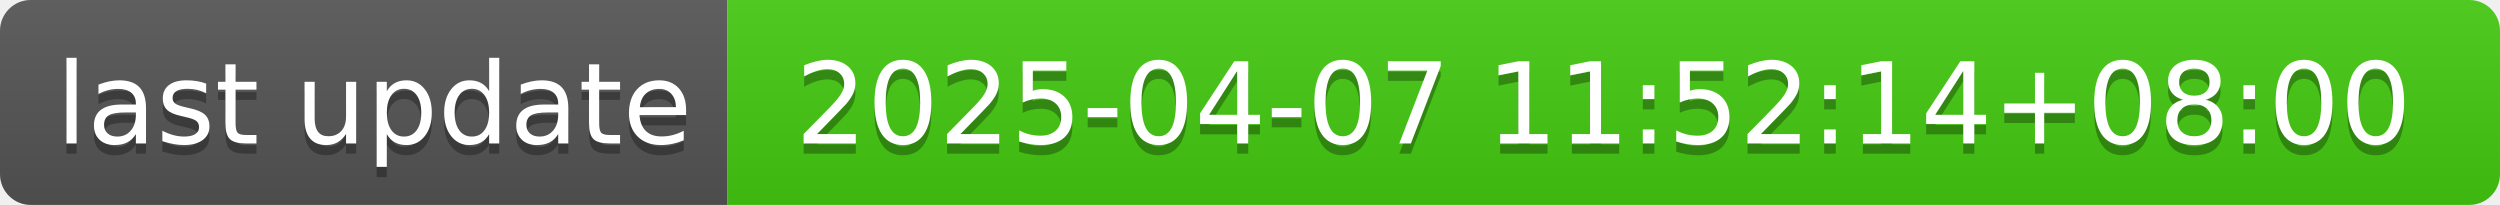
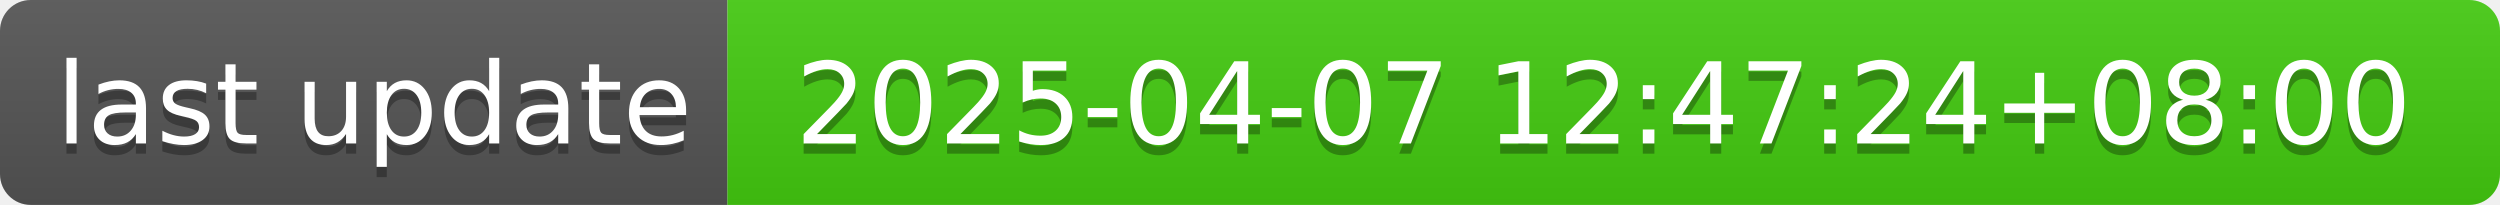
- <svg xmlns="http://www.w3.org/2000/svg" width="244" height="20" role="img" aria-label="last update: 2025-04-07 11:52:14+08:00">
+ <svg xmlns="http://www.w3.org/2000/svg" width="244" height="20" role="img" aria-label="last update: 2025-04-07 12:47:24+08:00">
  <linearGradient id="s" x2="0" y2="100%">
    <stop offset="0" stop-color="#bbb" stop-opacity=".1" />
    <stop offset="1" stop-opacity=".1" />
  </linearGradient>
  <clipPath id="r">
    <rect width="244" height="20" rx="3" fill="#fff" />
  </clipPath>
  <g clip-path="url(#r)">
    <rect width="71" height="20" fill="#555" />
    <rect x="71" width="173" height="20" fill="#4c1" />
    <rect width="244" height="20" fill="url(#s)" />
  </g>
  <g fill="#fff" text-anchor="middle" font-family="Verdana,Geneva,DejaVu Sans,sans-serif" text-rendering="geometricPrecision" font-size="110">
    <text aria-hidden="true" x="365" y="150" fill="#010101" fill-opacity=".3" transform="scale(.1)" textLength="610">last update</text>
    <text x="365" y="140" transform="scale(.1)" fill="#fff" textLength="610">last update</text>
-     <text aria-hidden="true" x="1565" y="150" fill="#010101" fill-opacity=".3" transform="scale(.1)" textLength="1630">2025-04-07 11:52:14+08:00</text>
-     <text x="1565" y="140" transform="scale(.1)" fill="#fff" textLength="1630">2025-04-07 11:52:14+08:00</text>
+     <text aria-hidden="true" x="1565" y="150" fill="#010101" fill-opacity=".3" transform="scale(.1)" textLength="1630">2025-04-07 12:47:24+08:00</text>
+     <text x="1565" y="140" transform="scale(.1)" fill="#fff" textLength="1630">2025-04-07 12:47:24+08:00</text>
  </g>
</svg>
